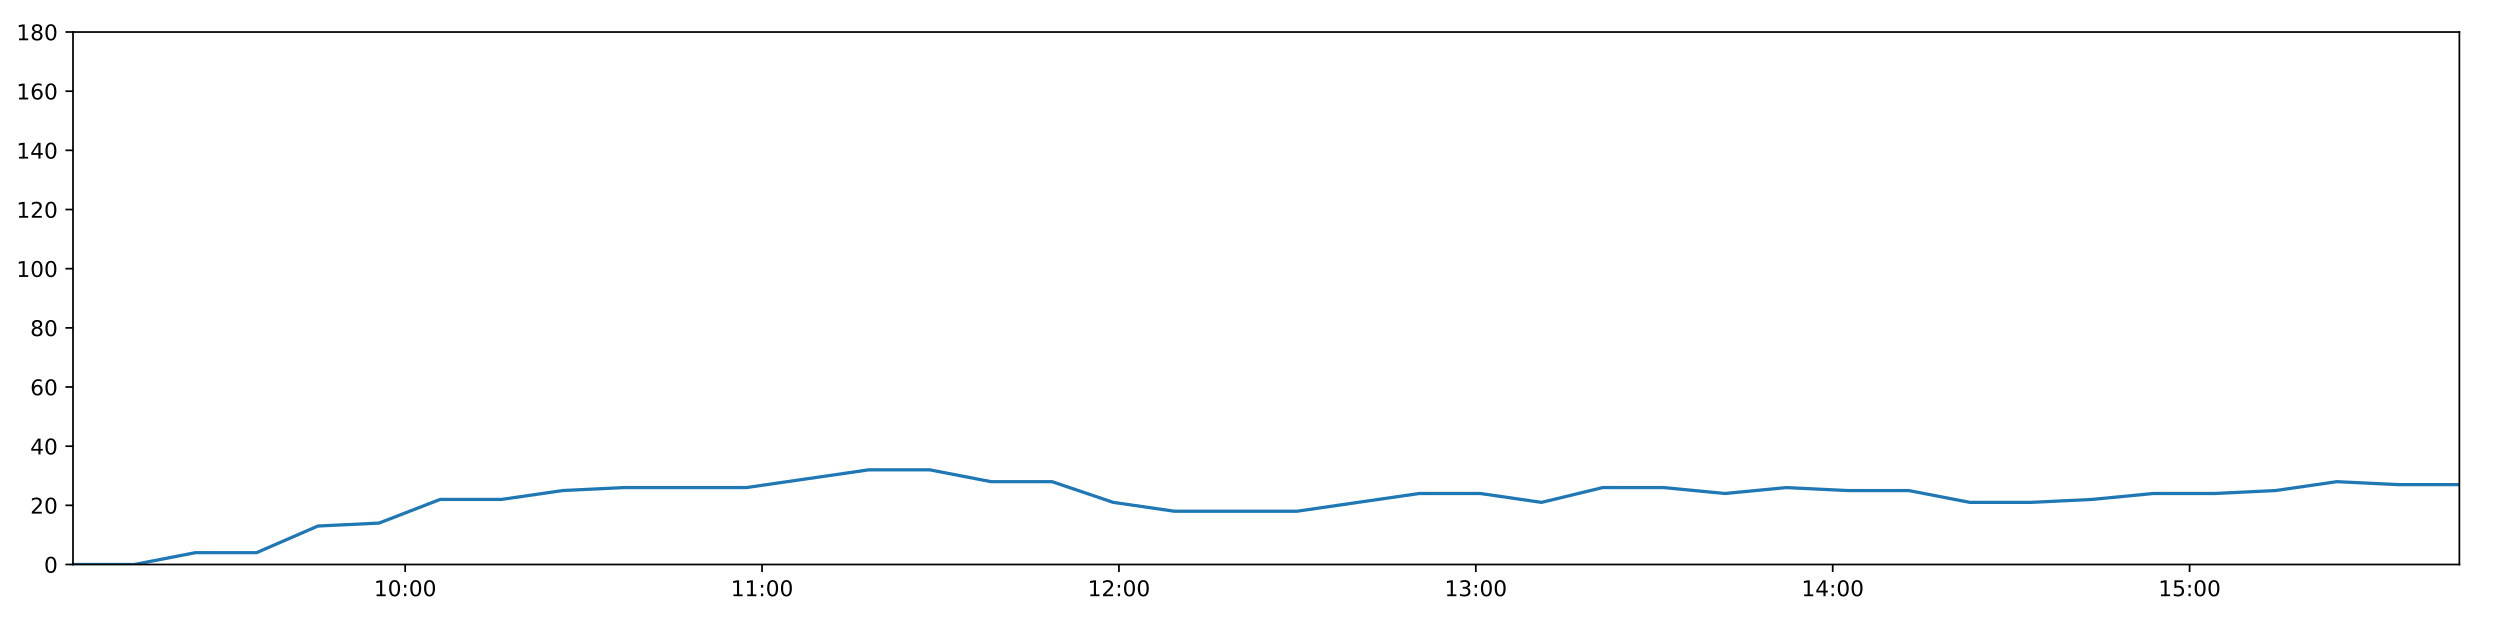
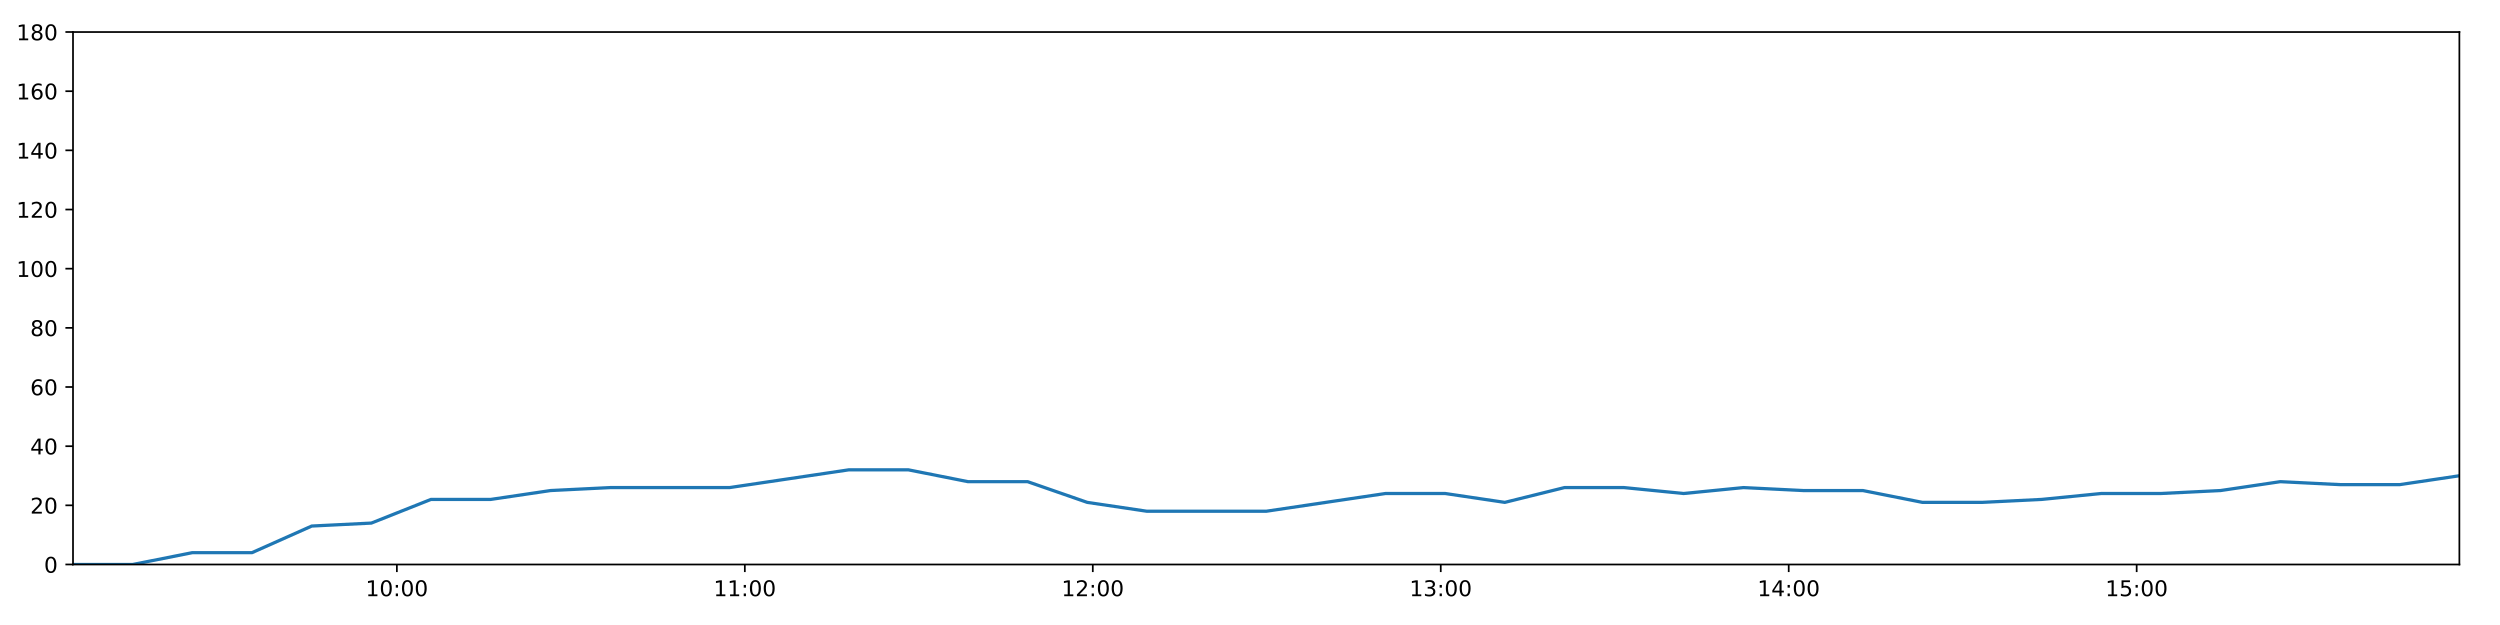
<svg xmlns="http://www.w3.org/2000/svg" xmlns:xlink="http://www.w3.org/1999/xlink" height="288pt" version="1.1" viewBox="0 0 1152 288" width="1152pt">
  <defs>
    <style type="text/css">
*{stroke-linecap:butt;stroke-linejoin:round;}
  </style>
  </defs>
  <g id="figure_1">
    <g id="patch_1">
      <path d="M 0 288  L 1152 288  L 1152 0  L 0 0  z " style="fill:#ffffff;" />
    </g>
    <g id="axes_1">
      <g id="patch_2">
        <path d="M 33.64 260.12  L 1133.28 260.12  L 1133.28 14.76  L 33.64 14.76  z " style="fill:#ffffff;" />
      </g>
      <g id="matplotlib.axis_1">
        <g id="xtick_1">
          <g id="line2d_1">
            <defs>
-               <path d="M 0 0  L 0 3.5  " id="ma2b29e559f" style="stroke:#000000;stroke-width:0.8;" />
-             </defs>
-             <g>
-               <use style="stroke:#000000;stroke-width:0.8;" x="186.706" xlink:href="#ma2b29e559f" y="260.12" />
+               <path d="M 0 0  L 0 3.5  " id="m52bf913567" style="stroke:#000000;stroke-width:0.8;" />
+             </defs>
+             <g>
+               <use style="stroke:#000000;stroke-width:0.8;" x="182.879" xlink:href="#m52bf913567" y="260.12" />
            </g>
          </g>
          <g id="text_1">
            <defs>
              <path d="M 12.406 8.297  L 28.516 8.297  L 28.516 63.922  L 10.984 60.406  L 10.984 69.391  L 28.422 72.906  L 38.281 72.906  L 38.281 8.297  L 54.391 8.297  L 54.391 0  L 12.406 0  z " id="DejaVuSans-49" />
              <path d="M 31.781 66.406  Q 24.172 66.406 20.328 58.906  Q 16.5 51.422 16.5 36.375  Q 16.5 21.391 20.328 13.891  Q 24.172 6.391 31.781 6.391  Q 39.453 6.391 43.281 13.891  Q 47.125 21.391 47.125 36.375  Q 47.125 51.422 43.281 58.906  Q 39.453 66.406 31.781 66.406  z M 31.781 74.219  Q 44.047 74.219 50.516 64.516  Q 56.984 54.828 56.984 36.375  Q 56.984 17.969 50.516 8.266  Q 44.047 -1.422 31.781 -1.422  Q 19.531 -1.422 13.062 8.266  Q 6.594 17.969 6.594 36.375  Q 6.594 54.828 13.062 64.516  Q 19.531 74.219 31.781 74.219  z " id="DejaVuSans-48" />
              <path d="M 11.719 12.406  L 22.016 12.406  L 22.016 0  L 11.719 0  z M 11.719 51.703  L 22.016 51.703  L 22.016 39.312  L 11.719 39.312  z " id="DejaVuSans-58" />
            </defs>
-             <g transform="translate(172.2964 274.7184)scale(0.1 -0.1)">
+             <g transform="translate(168.4699 274.7184)scale(0.1 -0.1)">
              <use xlink:href="#DejaVuSans-49" />
              <use x="63.623" xlink:href="#DejaVuSans-48" />
              <use x="127.246" xlink:href="#DejaVuSans-58" />
              <use x="160.938" xlink:href="#DejaVuSans-48" />
              <use x="224.561" xlink:href="#DejaVuSans-48" />
            </g>
          </g>
        </g>
        <g id="xtick_2">
          <g id="line2d_2">
            <g>
-               <use style="stroke:#000000;stroke-width:0.8;" x="351.157" xlink:href="#ma2b29e559f" y="260.12" />
+               <use style="stroke:#000000;stroke-width:0.8;" x="343.219" xlink:href="#m52bf913567" y="260.12" />
            </g>
          </g>
          <g id="text_2">
-             <g transform="translate(336.7472 274.7184)scale(0.1 -0.1)">
+             <g transform="translate(328.8097 274.7184)scale(0.1 -0.1)">
              <use xlink:href="#DejaVuSans-49" />
              <use x="63.623" xlink:href="#DejaVuSans-49" />
              <use x="127.246" xlink:href="#DejaVuSans-58" />
              <use x="160.938" xlink:href="#DejaVuSans-48" />
              <use x="224.561" xlink:href="#DejaVuSans-48" />
            </g>
          </g>
        </g>
        <g id="xtick_3">
          <g id="line2d_3">
            <g>
-               <use style="stroke:#000000;stroke-width:0.8;" x="515.607" xlink:href="#ma2b29e559f" y="260.12" />
+               <use style="stroke:#000000;stroke-width:0.8;" x="503.559" xlink:href="#m52bf913567" y="260.12" />
            </g>
          </g>
          <g id="text_3">
            <defs>
              <path d="M 19.188 8.297  L 53.609 8.297  L 53.609 0  L 7.328 0  L 7.328 8.297  Q 12.938 14.109 22.625 23.891  Q 32.328 33.688 34.812 36.531  Q 39.547 41.844 41.422 45.531  Q 43.312 49.219 43.312 52.781  Q 43.312 58.594 39.234 62.25  Q 35.156 65.922 28.609 65.922  Q 23.969 65.922 18.812 64.312  Q 13.672 62.703 7.812 59.422  L 7.812 69.391  Q 13.766 71.781 18.938 73  Q 24.125 74.219 28.422 74.219  Q 39.75 74.219 46.484 68.547  Q 53.219 62.891 53.219 53.422  Q 53.219 48.922 51.531 44.891  Q 49.859 40.875 45.406 35.406  Q 44.188 33.984 37.641 27.219  Q 31.109 20.453 19.188 8.297  z " id="DejaVuSans-50" />
            </defs>
-             <g transform="translate(501.198 274.7184)scale(0.1 -0.1)">
+             <g transform="translate(489.1495 274.7184)scale(0.1 -0.1)">
              <use xlink:href="#DejaVuSans-49" />
              <use x="63.623" xlink:href="#DejaVuSans-50" />
              <use x="127.246" xlink:href="#DejaVuSans-58" />
              <use x="160.938" xlink:href="#DejaVuSans-48" />
              <use x="224.561" xlink:href="#DejaVuSans-48" />
            </g>
          </g>
        </g>
        <g id="xtick_4">
          <g id="line2d_4">
            <g>
-               <use style="stroke:#000000;stroke-width:0.8;" x="680.058" xlink:href="#ma2b29e559f" y="260.12" />
+               <use style="stroke:#000000;stroke-width:0.8;" x="663.899" xlink:href="#m52bf913567" y="260.12" />
            </g>
          </g>
          <g id="text_4">
            <defs>
              <path d="M 40.578 39.312  Q 47.656 37.797 51.625 33  Q 55.609 28.219 55.609 21.188  Q 55.609 10.406 48.188 4.484  Q 40.766 -1.422 27.094 -1.422  Q 22.516 -1.422 17.656 -0.516  Q 12.797 0.391 7.625 2.203  L 7.625 11.719  Q 11.719 9.328 16.594 8.109  Q 21.484 6.891 26.812 6.891  Q 36.078 6.891 40.938 10.547  Q 45.797 14.203 45.797 21.188  Q 45.797 27.641 41.281 31.266  Q 36.766 34.906 28.719 34.906  L 20.219 34.906  L 20.219 43.016  L 29.109 43.016  Q 36.375 43.016 40.234 45.922  Q 44.094 48.828 44.094 54.297  Q 44.094 59.906 40.109 62.906  Q 36.141 65.922 28.719 65.922  Q 24.656 65.922 20.016 65.031  Q 15.375 64.156 9.812 62.312  L 9.812 71.094  Q 15.438 72.656 20.344 73.438  Q 25.25 74.219 29.594 74.219  Q 40.828 74.219 47.359 69.109  Q 53.906 64.016 53.906 55.328  Q 53.906 49.266 50.438 45.094  Q 46.969 40.922 40.578 39.312  z " id="DejaVuSans-51" />
            </defs>
-             <g transform="translate(665.6488 274.7184)scale(0.1 -0.1)">
+             <g transform="translate(649.4893 274.7184)scale(0.1 -0.1)">
              <use xlink:href="#DejaVuSans-49" />
              <use x="63.623" xlink:href="#DejaVuSans-51" />
              <use x="127.246" xlink:href="#DejaVuSans-58" />
              <use x="160.938" xlink:href="#DejaVuSans-48" />
              <use x="224.561" xlink:href="#DejaVuSans-48" />
            </g>
          </g>
        </g>
        <g id="xtick_5">
          <g id="line2d_5">
            <g>
-               <use style="stroke:#000000;stroke-width:0.8;" x="844.509" xlink:href="#ma2b29e559f" y="260.12" />
+               <use style="stroke:#000000;stroke-width:0.8;" x="824.238" xlink:href="#m52bf913567" y="260.12" />
            </g>
          </g>
          <g id="text_5">
            <defs>
              <path d="M 37.797 64.312  L 12.891 25.391  L 37.797 25.391  z M 35.203 72.906  L 47.609 72.906  L 47.609 25.391  L 58.016 25.391  L 58.016 17.188  L 47.609 17.188  L 47.609 0  L 37.797 0  L 37.797 17.188  L 4.891 17.188  L 4.891 26.703  z " id="DejaVuSans-52" />
            </defs>
-             <g transform="translate(830.0997 274.7184)scale(0.1 -0.1)">
+             <g transform="translate(809.8291 274.7184)scale(0.1 -0.1)">
              <use xlink:href="#DejaVuSans-49" />
              <use x="63.623" xlink:href="#DejaVuSans-52" />
              <use x="127.246" xlink:href="#DejaVuSans-58" />
              <use x="160.938" xlink:href="#DejaVuSans-48" />
              <use x="224.561" xlink:href="#DejaVuSans-48" />
            </g>
          </g>
        </g>
        <g id="xtick_6">
          <g id="line2d_6">
            <g>
-               <use style="stroke:#000000;stroke-width:0.8;" x="1008.96" xlink:href="#ma2b29e559f" y="260.12" />
+               <use style="stroke:#000000;stroke-width:0.8;" x="984.578" xlink:href="#m52bf913567" y="260.12" />
            </g>
          </g>
          <g id="text_6">
            <defs>
              <path d="M 10.797 72.906  L 49.516 72.906  L 49.516 64.594  L 19.828 64.594  L 19.828 46.734  Q 21.969 47.469 24.109 47.828  Q 26.266 48.188 28.422 48.188  Q 40.625 48.188 47.75 41.5  Q 54.891 34.812 54.891 23.391  Q 54.891 11.625 47.562 5.094  Q 40.234 -1.422 26.906 -1.422  Q 22.312 -1.422 17.547 -0.641  Q 12.797 0.141 7.719 1.703  L 7.719 11.625  Q 12.109 9.234 16.797 8.062  Q 21.484 6.891 26.703 6.891  Q 35.156 6.891 40.078 11.328  Q 45.016 15.766 45.016 23.391  Q 45.016 31 40.078 35.438  Q 35.156 39.891 26.703 39.891  Q 22.75 39.891 18.812 39.016  Q 14.891 38.141 10.797 36.281  z " id="DejaVuSans-53" />
            </defs>
-             <g transform="translate(994.5505 274.7184)scale(0.1 -0.1)">
+             <g transform="translate(970.1688 274.7184)scale(0.1 -0.1)">
              <use xlink:href="#DejaVuSans-49" />
              <use x="63.623" xlink:href="#DejaVuSans-53" />
              <use x="127.246" xlink:href="#DejaVuSans-58" />
              <use x="160.938" xlink:href="#DejaVuSans-48" />
              <use x="224.561" xlink:href="#DejaVuSans-48" />
            </g>
          </g>
        </g>
      </g>
      <g id="matplotlib.axis_2">
        <g id="ytick_1">
          <g id="line2d_7">
            <defs>
-               <path d="M 0 0  L -3.5 0  " id="me5d1400beb" style="stroke:#000000;stroke-width:0.8;" />
-             </defs>
-             <g>
-               <use style="stroke:#000000;stroke-width:0.8;" x="33.64" xlink:href="#me5d1400beb" y="260.12" />
+               <path d="M 0 0  L -3.5 0  " id="md8186f6925" style="stroke:#000000;stroke-width:0.8;" />
+             </defs>
+             <g>
+               <use style="stroke:#000000;stroke-width:0.8;" x="33.64" xlink:href="#md8186f6925" y="260.12" />
            </g>
          </g>
          <g id="text_7">
            <g transform="translate(20.2775 263.9192)scale(0.1 -0.1)">
              <use xlink:href="#DejaVuSans-48" />
            </g>
          </g>
        </g>
        <g id="ytick_2">
          <g id="line2d_8">
            <g>
-               <use style="stroke:#000000;stroke-width:0.8;" x="33.64" xlink:href="#me5d1400beb" y="232.858" />
+               <use style="stroke:#000000;stroke-width:0.8;" x="33.64" xlink:href="#md8186f6925" y="232.858" />
            </g>
          </g>
          <g id="text_8">
            <g transform="translate(13.915 236.657)scale(0.1 -0.1)">
              <use xlink:href="#DejaVuSans-50" />
              <use x="63.623" xlink:href="#DejaVuSans-48" />
            </g>
          </g>
        </g>
        <g id="ytick_3">
          <g id="line2d_9">
            <g>
-               <use style="stroke:#000000;stroke-width:0.8;" x="33.64" xlink:href="#me5d1400beb" y="205.596" />
+               <use style="stroke:#000000;stroke-width:0.8;" x="33.64" xlink:href="#md8186f6925" y="205.596" />
            </g>
          </g>
          <g id="text_9">
            <g transform="translate(13.915 209.3948)scale(0.1 -0.1)">
              <use xlink:href="#DejaVuSans-52" />
              <use x="63.623" xlink:href="#DejaVuSans-48" />
            </g>
          </g>
        </g>
        <g id="ytick_4">
          <g id="line2d_10">
            <g>
-               <use style="stroke:#000000;stroke-width:0.8;" x="33.64" xlink:href="#me5d1400beb" y="178.333" />
+               <use style="stroke:#000000;stroke-width:0.8;" x="33.64" xlink:href="#md8186f6925" y="178.333" />
            </g>
          </g>
          <g id="text_10">
            <defs>
              <path d="M 33.016 40.375  Q 26.375 40.375 22.484 35.828  Q 18.609 31.297 18.609 23.391  Q 18.609 15.531 22.484 10.953  Q 26.375 6.391 33.016 6.391  Q 39.656 6.391 43.531 10.953  Q 47.406 15.531 47.406 23.391  Q 47.406 31.297 43.531 35.828  Q 39.656 40.375 33.016 40.375  z M 52.594 71.297  L 52.594 62.312  Q 48.875 64.062 45.094 64.984  Q 41.312 65.922 37.594 65.922  Q 27.828 65.922 22.672 59.328  Q 17.531 52.734 16.797 39.406  Q 19.672 43.656 24.016 45.922  Q 28.375 48.188 33.594 48.188  Q 44.578 48.188 50.953 41.516  Q 57.328 34.859 57.328 23.391  Q 57.328 12.156 50.688 5.359  Q 44.047 -1.422 33.016 -1.422  Q 20.359 -1.422 13.672 8.266  Q 6.984 17.969 6.984 36.375  Q 6.984 53.656 15.188 63.938  Q 23.391 74.219 37.203 74.219  Q 40.922 74.219 44.703 73.484  Q 48.484 72.75 52.594 71.297  z " id="DejaVuSans-54" />
            </defs>
            <g transform="translate(13.915 182.1326)scale(0.1 -0.1)">
              <use xlink:href="#DejaVuSans-54" />
              <use x="63.623" xlink:href="#DejaVuSans-48" />
            </g>
          </g>
        </g>
        <g id="ytick_5">
          <g id="line2d_11">
            <g>
-               <use style="stroke:#000000;stroke-width:0.8;" x="33.64" xlink:href="#me5d1400beb" y="151.071" />
+               <use style="stroke:#000000;stroke-width:0.8;" x="33.64" xlink:href="#md8186f6925" y="151.071" />
            </g>
          </g>
          <g id="text_11">
            <defs>
              <path d="M 31.781 34.625  Q 24.75 34.625 20.719 30.859  Q 16.703 27.094 16.703 20.516  Q 16.703 13.922 20.719 10.156  Q 24.75 6.391 31.781 6.391  Q 38.812 6.391 42.859 10.172  Q 46.922 13.969 46.922 20.516  Q 46.922 27.094 42.891 30.859  Q 38.875 34.625 31.781 34.625  z M 21.922 38.812  Q 15.578 40.375 12.031 44.719  Q 8.5 49.078 8.5 55.328  Q 8.5 64.062 14.719 69.141  Q 20.953 74.219 31.781 74.219  Q 42.672 74.219 48.875 69.141  Q 55.078 64.062 55.078 55.328  Q 55.078 49.078 51.531 44.719  Q 48 40.375 41.703 38.812  Q 48.828 37.156 52.797 32.312  Q 56.781 27.484 56.781 20.516  Q 56.781 9.906 50.312 4.234  Q 43.844 -1.422 31.781 -1.422  Q 19.734 -1.422 13.25 4.234  Q 6.781 9.906 6.781 20.516  Q 6.781 27.484 10.781 32.312  Q 14.797 37.156 21.922 38.812  z M 18.312 54.391  Q 18.312 48.734 21.844 45.562  Q 25.391 42.391 31.781 42.391  Q 38.141 42.391 41.719 45.562  Q 45.312 48.734 45.312 54.391  Q 45.312 60.062 41.719 63.234  Q 38.141 66.406 31.781 66.406  Q 25.391 66.406 21.844 63.234  Q 18.312 60.062 18.312 54.391  z " id="DejaVuSans-56" />
            </defs>
            <g transform="translate(13.915 154.8703)scale(0.1 -0.1)">
              <use xlink:href="#DejaVuSans-56" />
              <use x="63.623" xlink:href="#DejaVuSans-48" />
            </g>
          </g>
        </g>
        <g id="ytick_6">
          <g id="line2d_12">
            <g>
-               <use style="stroke:#000000;stroke-width:0.8;" x="33.64" xlink:href="#me5d1400beb" y="123.809" />
+               <use style="stroke:#000000;stroke-width:0.8;" x="33.64" xlink:href="#md8186f6925" y="123.809" />
            </g>
          </g>
          <g id="text_12">
            <g transform="translate(7.5525 127.6081)scale(0.1 -0.1)">
              <use xlink:href="#DejaVuSans-49" />
              <use x="63.623" xlink:href="#DejaVuSans-48" />
              <use x="127.246" xlink:href="#DejaVuSans-48" />
            </g>
          </g>
        </g>
        <g id="ytick_7">
          <g id="line2d_13">
            <g>
-               <use style="stroke:#000000;stroke-width:0.8;" x="33.64" xlink:href="#me5d1400beb" y="96.547" />
+               <use style="stroke:#000000;stroke-width:0.8;" x="33.64" xlink:href="#md8186f6925" y="96.547" />
            </g>
          </g>
          <g id="text_13">
            <g transform="translate(7.5525 100.3459)scale(0.1 -0.1)">
              <use xlink:href="#DejaVuSans-49" />
              <use x="63.623" xlink:href="#DejaVuSans-50" />
              <use x="127.246" xlink:href="#DejaVuSans-48" />
            </g>
          </g>
        </g>
        <g id="ytick_8">
          <g id="line2d_14">
            <g>
-               <use style="stroke:#000000;stroke-width:0.8;" x="33.64" xlink:href="#me5d1400beb" y="69.284" />
+               <use style="stroke:#000000;stroke-width:0.8;" x="33.64" xlink:href="#md8186f6925" y="69.284" />
            </g>
          </g>
          <g id="text_14">
            <g transform="translate(7.5525 73.08366)scale(0.1 -0.1)">
              <use xlink:href="#DejaVuSans-49" />
              <use x="63.623" xlink:href="#DejaVuSans-52" />
              <use x="127.246" xlink:href="#DejaVuSans-48" />
            </g>
          </g>
        </g>
        <g id="ytick_9">
          <g id="line2d_15">
            <g>
-               <use style="stroke:#000000;stroke-width:0.8;" x="33.64" xlink:href="#me5d1400beb" y="42.022" />
+               <use style="stroke:#000000;stroke-width:0.8;" x="33.64" xlink:href="#md8186f6925" y="42.022" />
            </g>
          </g>
          <g id="text_15">
            <g transform="translate(7.5525 45.82144)scale(0.1 -0.1)">
              <use xlink:href="#DejaVuSans-49" />
              <use x="63.623" xlink:href="#DejaVuSans-54" />
              <use x="127.246" xlink:href="#DejaVuSans-48" />
            </g>
          </g>
        </g>
        <g id="ytick_10">
          <g id="line2d_16">
            <g>
-               <use style="stroke:#000000;stroke-width:0.8;" x="33.64" xlink:href="#me5d1400beb" y="14.76" />
+               <use style="stroke:#000000;stroke-width:0.8;" x="33.64" xlink:href="#md8186f6925" y="14.76" />
            </g>
          </g>
          <g id="text_16">
            <g transform="translate(7.5525 18.55922)scale(0.1 -0.1)">
              <use xlink:href="#DejaVuSans-49" />
              <use x="63.623" xlink:href="#DejaVuSans-56" />
              <use x="127.246" xlink:href="#DejaVuSans-48" />
            </g>
          </g>
        </g>
      </g>
      <g id="line2d_17">
-         <path clip-path="url(#pd637913bfc)" d="M 33.64 260.12  L 61.831 260.12  L 90.032 254.668  L 118.22 254.668  L 146.469 242.4  L 174.64 241.036  L 202.817 230.132  L 231.078 230.132  L 259.357 226.042  L 287.552 224.679  L 315.732 224.679  L 343.924 224.679  L 372.101 220.59  L 400.274 216.5  L 428.45 216.5  L 456.624 221.953  L 484.814 221.953  L 512.981 231.495  L 541.189 235.584  L 569.38 235.584  L 597.555 235.584  L 625.75 231.495  L 653.975 227.405  L 682.148 227.405  L 710.329 231.495  L 738.523 224.679  L 766.693 224.679  L 794.858 227.405  L 823.149 224.679  L 851.345 226.042  L 879.535 226.042  L 907.714 231.495  L 935.903 231.495  L 964.067 230.132  L 992.228 227.405  L 1020.407 227.405  L 1048.622 226.042  L 1076.835 221.953  L 1105.043 223.316  L 1133.28 223.316  " style="fill:none;stroke:#1f77b4;stroke-linecap:square;stroke-width:1.5;" />
+         <path clip-path="url(#p32dde65c86)" d="M 33.64 260.12  L 61.126 260.12  L 88.622 254.668  L 116.105 254.668  L 143.649 242.4  L 171.115 241.036  L 198.588 230.132  L 226.142 230.132  L 253.715 226.042  L 281.205 224.679  L 308.68 224.679  L 336.167 224.679  L 363.64 220.59  L 391.109 216.5  L 418.581 216.5  L 446.05 221.953  L 473.535 221.953  L 500.998 231.495  L 528.501 235.584  L 555.987 235.584  L 583.458 235.584  L 610.948 231.495  L 638.468 227.405  L 665.936 227.405  L 693.412 231.495  L 720.902 224.679  L 748.367 224.679  L 775.828 227.405  L 803.412 224.679  L 830.903 226.042  L 858.389 226.042  L 885.864 231.495  L 913.348 231.495  L 940.808 230.132  L 968.264 227.405  L 995.74 227.405  L 1023.249 226.042  L 1050.756 221.953  L 1078.26 223.316  L 1105.791 223.316  L 1133.28 219.227  " style="fill:none;stroke:#1f77b4;stroke-linecap:square;stroke-width:1.5;" />
      </g>
      <g id="patch_3">
        <path d="M 33.64 260.12  L 33.64 14.76  " style="fill:none;stroke:#000000;stroke-linecap:square;stroke-linejoin:miter;stroke-width:0.8;" />
      </g>
      <g id="patch_4">
        <path d="M 1133.28 260.12  L 1133.28 14.76  " style="fill:none;stroke:#000000;stroke-linecap:square;stroke-linejoin:miter;stroke-width:0.8;" />
      </g>
      <g id="patch_5">
        <path d="M 33.64 260.12  L 1133.28 260.12  " style="fill:none;stroke:#000000;stroke-linecap:square;stroke-linejoin:miter;stroke-width:0.8;" />
      </g>
      <g id="patch_6">
        <path d="M 33.64 14.76  L 1133.28 14.76  " style="fill:none;stroke:#000000;stroke-linecap:square;stroke-linejoin:miter;stroke-width:0.8;" />
      </g>
    </g>
  </g>
  <defs>
-     <clipPath id="pd637913bfc">
+     <clipPath id="p32dde65c86">
      <rect height="245.36" width="1099.64" x="33.64" y="14.76" />
    </clipPath>
  </defs>
</svg>
